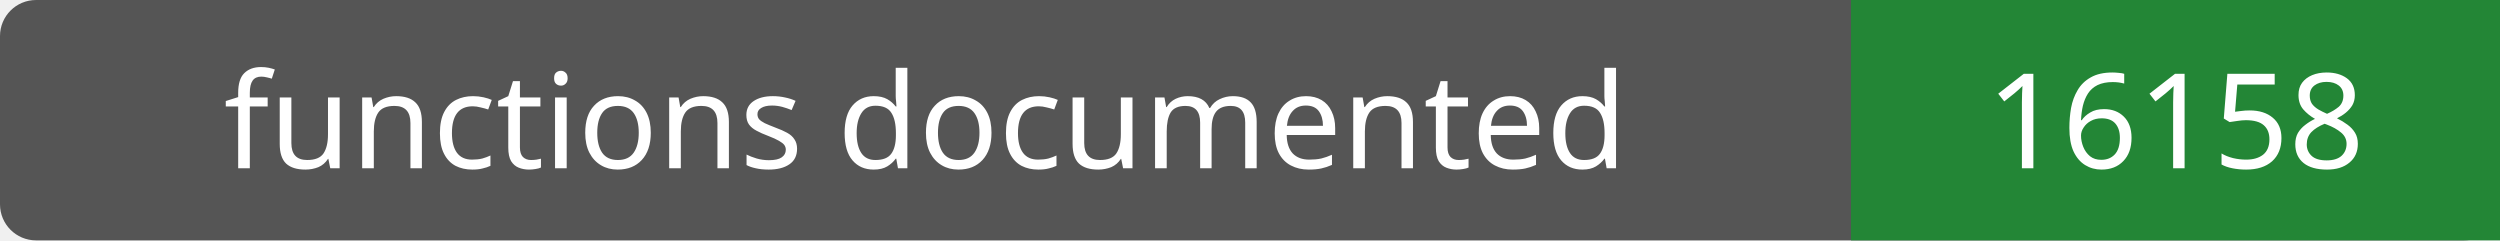
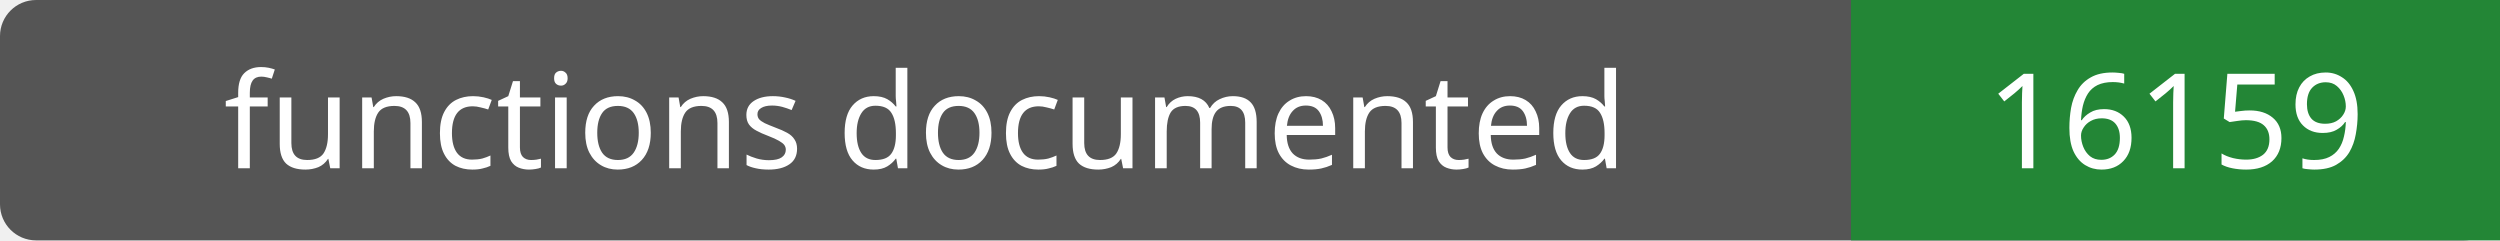
- <svg xmlns="http://www.w3.org/2000/svg" width="208" height="20" role="img" aria-label="functions documented: 16158">
+ <svg xmlns="http://www.w3.org/2000/svg" width="208" height="20" role="img" aria-label="functions documented: 16159">
  <rect width="208" height="20" rx="3" fill="#555" />
  <path fill="#238636" d="M154 0h54v20H154z" />
  <g fill="#fff" text-anchor="middle" font-family="Verdana,sans-serif" font-size="11">
    <text x="77.0" y="14">functions documented</text>
-     <text x="181.0" y="14">16158</text>
+     <text x="181.0" y="14">16159</text>
  </g>
</svg>
